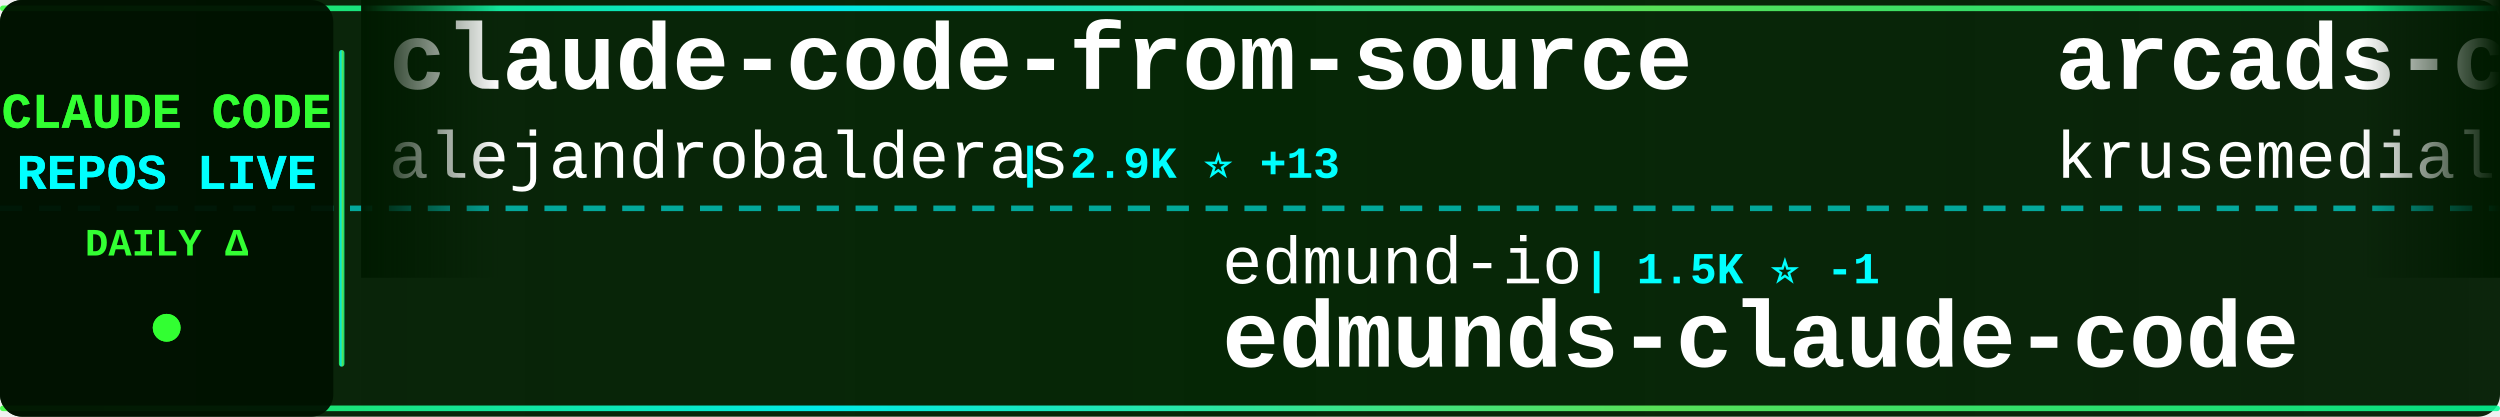
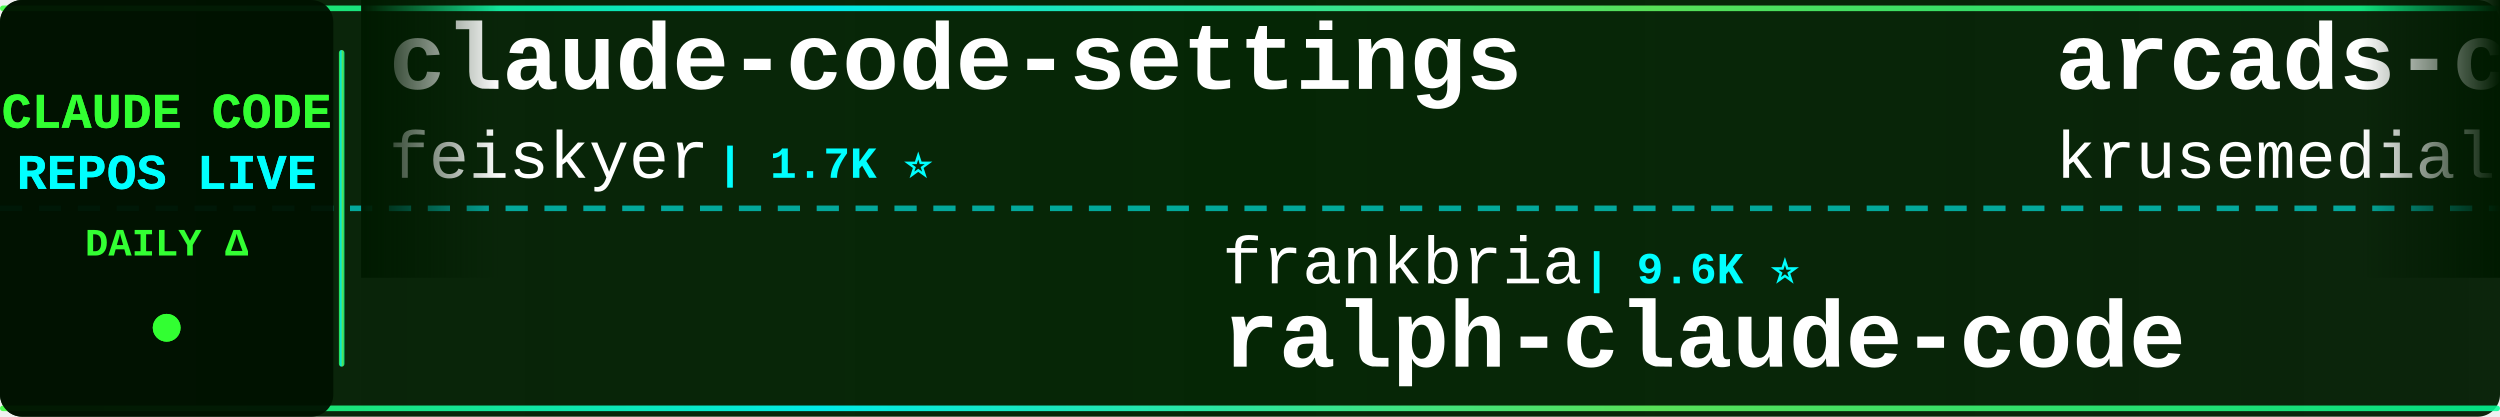
<svg xmlns="http://www.w3.org/2000/svg" width="900" height="150">
  <defs>
    <linearGradient id="tickerBg" x1="0%" y1="0%" x2="100%" y2="0%">
      <stop offset="0%" style="stop-color:#001a00;stop-opacity:0.95" />
      <stop offset="50%" style="stop-color:#002200;stop-opacity:0.98" />
      <stop offset="100%" style="stop-color:#001a00;stop-opacity:0.95" />
    </linearGradient>
    <linearGradient id="borderGrad" x1="0%" y1="0%" x2="100%" y2="0%">
      <stop offset="0%" style="stop-color:#33ff33;stop-opacity:0.85">
        <animate attributeName="stop-opacity" values="0.85;1;0.85" dur="2s" repeatCount="indefinite" />
      </stop>
      <stop offset="33%" style="stop-color:#00ffff;stop-opacity:0.9">
        <animate attributeName="stop-opacity" values="0.9;1;0.9" dur="2.2s" repeatCount="indefinite" />
      </stop>
      <stop offset="66%" style="stop-color:#66ff66;stop-opacity:0.85">
        <animate attributeName="stop-opacity" values="0.85;1;0.85" dur="1.8s" repeatCount="indefinite" />
      </stop>
      <stop offset="100%" style="stop-color:#00ff99;stop-opacity:0.85">
        <animate attributeName="stop-opacity" values="0.85;1;0.85" dur="2s" repeatCount="indefinite" />
      </stop>
    </linearGradient>
    <filter id="textGlow">
      <feGaussianBlur stdDeviation="0.1" result="coloredBlur" />
      <feMerge>
        <feMergeNode in="coloredBlur" />
        <feMergeNode in="SourceGraphic" />
      </feMerge>
    </filter>
    <filter id="metricGlow">
      <feGaussianBlur stdDeviation="0.2" result="coloredBlur" />
      <feMerge>
        <feMergeNode in="coloredBlur" />
        <feMergeNode in="SourceGraphic" />
      </feMerge>
    </filter>
    <linearGradient id="leftFade" x1="0%" y1="0%" x2="100%" y2="0%">
      <stop offset="0%" style="stop-color:#001a00;stop-opacity:1" />
      <stop offset="100%" style="stop-color:#001a00;stop-opacity:0" />
    </linearGradient>
    <linearGradient id="rightFade" x1="0%" y1="0%" x2="100%" y2="0%">
      <stop offset="0%" style="stop-color:#001a00;stop-opacity:0" />
      <stop offset="100%" style="stop-color:#001a00;stop-opacity:1" />
    </linearGradient>
  </defs>
  <rect width="900" height="150" fill="url(#tickerBg)" rx="8" />
  <rect x="0" y="2" width="900" height="2" fill="url(#borderGrad)" rx="1" />
  <rect x="0" y="146" width="900" height="2" fill="url(#borderGrad)" rx="1" />
  <line x1="0" y1="75" x2="900" y2="75" stroke="#00ffff" stroke-width="2" stroke-dasharray="8 6" opacity="0.6" />
  <rect x="0" y="0" width="120" height="150" fill="#001100" opacity="0.95" rx="8" />
  <text x="60" y="46" font-family="'Courier New', monospace" font-size="18" font-weight="bold" fill="#33ff33" text-anchor="middle" filter="url(#textGlow)">
    CLAUDE CODE
  </text>
  <text x="60" y="68" font-family="'Courier New', monospace" font-size="18" font-weight="bold" fill="#00ffff" text-anchor="middle" filter="url(#textGlow)">
    REPOS LIVE
  </text>
  <text x="60" y="92" font-family="'Courier New', monospace" font-size="14" font-weight="bold" fill="#33ff33" text-anchor="middle">
    DAILY Δ
  </text>
  <circle cx="60" cy="118" r="5" fill="#33ff33" filter="url(#metricGlow)">
    <animate attributeName="r" values="4;6;4" dur="1.5s" repeatCount="indefinite" />
    <animate attributeName="opacity" values="0.6;1;0.6" dur="1.5s" repeatCount="indefinite" />
  </circle>
  <rect x="122" y="18" width="2" height="114" fill="url(#borderGrad)" rx="1" />
  <clipPath id="tickerClip">
    <rect x="130" y="0" width="770" height="150" />
  </clipPath>
  <g clip-path="url(#tickerClip)">
    <g id="tickerItems">
      <animateTransform attributeName="transform" attributeType="XML" type="translate" from="0 0" to="-3000 0" dur="54s" repeatCount="indefinite" />
      <g transform="translate(0, 0)">
-         <text x="140" y="32" font-family="'Courier New', monospace" font-size="34" font-weight="bold" fill="#ffffff">claude-code-from-source</text>
-         <text x="140" y="64" font-family="'Courier New', monospace" font-size="24" font-weight="normal" fill="#ffffff" opacity="1.0">alejandrobalderas</text>
-         <text x="366" y="64" font-family="'Courier New', monospace" font-size="16" font-weight="bold" fill="#00ffff"> | 2.9K ⭐ +13</text>
+         <text x="140" y="32" font-family="'Courier New', monospace" font-size="34" font-weight="bold" fill="#ffffff">claude-code-settings</text>
+         <text x="140" y="64" font-family="'Courier New', monospace" font-size="24" font-weight="normal" fill="#ffffff" opacity="1.0">feiskyer</text>
+         <text x="258" y="64" font-family="'Courier New', monospace" font-size="16" font-weight="bold" fill="#00ffff"> | 1.7K ⭐</text>
      </g>
      <g transform="translate(300, 0)">
-         <text x="140" y="102" font-family="'Courier New', monospace" font-size="24" font-weight="normal" fill="#ffffff" opacity="1.0">edmund-io</text>
-         <text x="270" y="102" font-family="'Courier New', monospace" font-size="16" font-weight="bold" fill="#00ffff"> | 1.5K ⭐ -1</text>
-         <text x="140" y="132" font-family="'Courier New', monospace" font-size="34" font-weight="bold" fill="#ffffff">edmunds-claude-code</text>
+         <text x="140" y="102" font-family="'Courier New', monospace" font-size="24" font-weight="normal" fill="#ffffff" opacity="1.0">frankbria</text>
+         <text x="270" y="102" font-family="'Courier New', monospace" font-size="16" font-weight="bold" fill="#00ffff"> | 9.6K ⭐</text>
+         <text x="140" y="132" font-family="'Courier New', monospace" font-size="34" font-weight="bold" fill="#ffffff">ralph-claude-code</text>
      </g>
      <g transform="translate(600, 0)">
        <text x="140" y="32" font-family="'Courier New', monospace" font-size="34" font-weight="bold" fill="#ffffff">arcads-claude-code</text>
        <text x="140" y="64" font-family="'Courier New', monospace" font-size="24" font-weight="normal" fill="#ffffff" opacity="1.0">krusemediallc</text>
-         <text x="318" y="64" font-family="'Courier New', monospace" font-size="16" font-weight="bold" fill="#00ffff"> | 1.5K ⭐ +2</text>
+         <text x="318" y="64" font-family="'Courier New', monospace" font-size="16" font-weight="bold" fill="#00ffff"> | 1.5K ⭐</text>
      </g>
      <g transform="translate(900, 0)">
-         <text x="140" y="102" font-family="'Courier New', monospace" font-size="24" font-weight="normal" fill="#ffffff" opacity="1.0">davila7</text>
-         <text x="246" y="102" font-family="'Courier New', monospace" font-size="16" font-weight="bold" fill="#00ffff"> | 30.9K ⭐ +11</text>
-         <text x="140" y="132" font-family="'Courier New', monospace" font-size="34" font-weight="bold" fill="#ffffff">claude-code-templates</text>
+         <text x="140" y="102" font-family="'Courier New', monospace" font-size="24" font-weight="normal" fill="#ffffff" opacity="1.0">anthropics</text>
+         <text x="282" y="102" font-family="'Courier New', monospace" font-size="16" font-weight="bold" fill="#00ffff"> | 177.6K ⭐ +46</text>
+         <text x="140" y="132" font-family="'Courier New', monospace" font-size="34" font-weight="bold" fill="#ffffff">skills</text>
      </g>
      <g transform="translate(1200, 0)">
-         <text x="140" y="32" font-family="'Courier New', monospace" font-size="34" font-weight="bold" fill="#ffffff">sc-claude-code-files</text>
-         <text x="140" y="64" font-family="'Courier New', monospace" font-size="24" font-weight="normal" fill="#ffffff" opacity="1.0">https-deeplearning-ai</text>
-         <text x="414" y="64" font-family="'Courier New', monospace" font-size="16" font-weight="bold" fill="#00ffff"> | 550 ⭐</text>
+         <text x="140" y="32" font-family="'Courier New', monospace" font-size="34" font-weight="bold" fill="#ffffff">claude-code-templates</text>
+         <text x="140" y="64" font-family="'Courier New', monospace" font-size="24" font-weight="normal" fill="#ffffff" opacity="1.0">davila7</text>
+         <text x="246" y="64" font-family="'Courier New', monospace" font-size="16" font-weight="bold" fill="#00ffff"> | 31.0K ⭐ +84</text>
      </g>
      <g transform="translate(1500, 0)">
-         <text x="140" y="102" font-family="'Courier New', monospace" font-size="24" font-weight="normal" fill="#ffffff" opacity="1.0">disler</text>
-         <text x="234" y="102" font-family="'Courier New', monospace" font-size="16" font-weight="bold" fill="#00ffff"> | 3.9K ⭐ +1</text>
-         <text x="140" y="132" font-family="'Courier New', monospace" font-size="34" font-weight="bold" fill="#ffffff">claude-code-hooks-master...</text>
+         <text x="140" y="102" font-family="'Courier New', monospace" font-size="24" font-weight="normal" fill="#ffffff" opacity="1.0">AprilNEA</text>
+         <text x="258" y="102" font-family="'Courier New', monospace" font-size="16" font-weight="bold" fill="#00ffff"> | 391 ⭐</text>
+         <text x="140" y="132" font-family="'Courier New', monospace" font-size="34" font-weight="bold" fill="#ffffff">claude-code-source</text>
      </g>
      <g transform="translate(1800, 0)">
-         <text x="140" y="32" font-family="'Courier New', monospace" font-size="34" font-weight="bold" fill="#ffffff">ClaudeCode-Portable</text>
-         <text x="140" y="64" font-family="'Courier New', monospace" font-size="24" font-weight="normal" fill="#ffffff" opacity="1.0">techjarves</text>
-         <text x="282" y="64" font-family="'Courier New', monospace" font-size="16" font-weight="bold" fill="#00ffff"> | 1.5K ⭐</text>
+         <text x="140" y="32" font-family="'Courier New', monospace" font-size="34" font-weight="bold" fill="#ffffff">claude-code-local</text>
+         <text x="140" y="64" font-family="'Courier New', monospace" font-size="24" font-weight="normal" fill="#ffffff" opacity="1.0">nicedreamzapp</text>
+         <text x="318" y="64" font-family="'Courier New', monospace" font-size="16" font-weight="bold" fill="#00ffff"> | 3.3K ⭐</text>
      </g>
      <g transform="translate(2100, 0)">
-         <text x="140" y="102" font-family="'Courier New', monospace" font-size="24" font-weight="normal" fill="#ffffff" opacity="1.0">ChrisWiles</text>
-         <text x="282" y="102" font-family="'Courier New', monospace" font-size="16" font-weight="bold" fill="#00ffff"> | 6.1K ⭐</text>
-         <text x="140" y="132" font-family="'Courier New', monospace" font-size="34" font-weight="bold" fill="#ffffff">claude-code-showcase</text>
+         <text x="140" y="102" font-family="'Courier New', monospace" font-size="24" font-weight="normal" fill="#ffffff" opacity="1.0">chauncygu</text>
+         <text x="270" y="102" font-family="'Courier New', monospace" font-size="16" font-weight="bold" fill="#00ffff"> | 2.8K ⭐ +1</text>
+         <text x="140" y="132" font-family="'Courier New', monospace" font-size="34" font-weight="bold" fill="#ffffff">collection-claude-code-s...</text>
      </g>
      <g transform="translate(2400, 0)">
-         <text x="140" y="32" font-family="'Courier New', monospace" font-size="34" font-weight="bold" fill="#ffffff">Claude-Code</text>
-         <text x="140" y="64" font-family="'Courier New', monospace" font-size="24" font-weight="normal" fill="#ffffff" opacity="1.0">pengchengneo</text>
-         <text x="306" y="64" font-family="'Courier New', monospace" font-size="16" font-weight="bold" fill="#00ffff"> | 1.8K ⭐ +2</text>
+         <text x="140" y="32" font-family="'Courier New', monospace" font-size="34" font-weight="bold" fill="#ffffff">claude-code-tudou</text>
+         <text x="140" y="64" font-family="'Courier New', monospace" font-size="24" font-weight="normal" fill="#ffffff" opacity="1.0">AICoderTudou</text>
+         <text x="306" y="64" font-family="'Courier New', monospace" font-size="16" font-weight="bold" fill="#00ffff"> | 494 ⭐</text>
      </g>
      <g transform="translate(2700, 0)">
-         <text x="140" y="102" font-family="'Courier New', monospace" font-size="24" font-weight="normal" fill="#ffffff" opacity="1.0">ding113</text>
-         <text x="246" y="102" font-family="'Courier New', monospace" font-size="16" font-weight="bold" fill="#00ffff"> | 3.4K ⭐ +2</text>
-         <text x="140" y="132" font-family="'Courier New', monospace" font-size="34" font-weight="bold" fill="#ffffff">claude-code-hub</text>
+         <text x="140" y="102" font-family="'Courier New', monospace" font-size="24" font-weight="normal" fill="#ffffff" opacity="1.0">Windy3f3f3f3f</text>
+         <text x="318" y="102" font-family="'Courier New', monospace" font-size="16" font-weight="bold" fill="#00ffff"> | 3.7K ⭐ +2</text>
+         <text x="140" y="132" font-family="'Courier New', monospace" font-size="34" font-weight="bold" fill="#ffffff">how-claude-code-works</text>
      </g>
      <g transform="translate(3000, 0)">
-         <text x="140" y="32" font-family="'Courier New', monospace" font-size="34" font-weight="bold" fill="#ffffff">claude-code-from-source</text>
-         <text x="140" y="64" font-family="'Courier New', monospace" font-size="24" font-weight="normal" fill="#ffffff" opacity="1.0">alejandrobalderas</text>
-         <text x="366" y="64" font-family="'Courier New', monospace" font-size="16" font-weight="bold" fill="#00ffff"> | 2.9K ⭐ +13</text>
+         <text x="140" y="32" font-family="'Courier New', monospace" font-size="34" font-weight="bold" fill="#ffffff">claude-code-settings</text>
+         <text x="140" y="64" font-family="'Courier New', monospace" font-size="24" font-weight="normal" fill="#ffffff" opacity="1.0">feiskyer</text>
+         <text x="258" y="64" font-family="'Courier New', monospace" font-size="16" font-weight="bold" fill="#00ffff"> | 1.7K ⭐</text>
      </g>
      <g transform="translate(3300, 0)">
-         <text x="140" y="102" font-family="'Courier New', monospace" font-size="24" font-weight="normal" fill="#ffffff" opacity="1.0">edmund-io</text>
-         <text x="270" y="102" font-family="'Courier New', monospace" font-size="16" font-weight="bold" fill="#00ffff"> | 1.5K ⭐ -1</text>
-         <text x="140" y="132" font-family="'Courier New', monospace" font-size="34" font-weight="bold" fill="#ffffff">edmunds-claude-code</text>
+         <text x="140" y="102" font-family="'Courier New', monospace" font-size="24" font-weight="normal" fill="#ffffff" opacity="1.0">frankbria</text>
+         <text x="270" y="102" font-family="'Courier New', monospace" font-size="16" font-weight="bold" fill="#00ffff"> | 9.6K ⭐</text>
+         <text x="140" y="132" font-family="'Courier New', monospace" font-size="34" font-weight="bold" fill="#ffffff">ralph-claude-code</text>
      </g>
      <g transform="translate(3600, 0)">
        <text x="140" y="32" font-family="'Courier New', monospace" font-size="34" font-weight="bold" fill="#ffffff">arcads-claude-code</text>
        <text x="140" y="64" font-family="'Courier New', monospace" font-size="24" font-weight="normal" fill="#ffffff" opacity="1.0">krusemediallc</text>
-         <text x="318" y="64" font-family="'Courier New', monospace" font-size="16" font-weight="bold" fill="#00ffff"> | 1.5K ⭐ +2</text>
+         <text x="318" y="64" font-family="'Courier New', monospace" font-size="16" font-weight="bold" fill="#00ffff"> | 1.5K ⭐</text>
      </g>
      <g transform="translate(3900, 0)">
-         <text x="140" y="102" font-family="'Courier New', monospace" font-size="24" font-weight="normal" fill="#ffffff" opacity="1.0">davila7</text>
-         <text x="246" y="102" font-family="'Courier New', monospace" font-size="16" font-weight="bold" fill="#00ffff"> | 30.9K ⭐ +11</text>
-         <text x="140" y="132" font-family="'Courier New', monospace" font-size="34" font-weight="bold" fill="#ffffff">claude-code-templates</text>
+         <text x="140" y="102" font-family="'Courier New', monospace" font-size="24" font-weight="normal" fill="#ffffff" opacity="1.0">anthropics</text>
+         <text x="282" y="102" font-family="'Courier New', monospace" font-size="16" font-weight="bold" fill="#00ffff"> | 177.6K ⭐ +46</text>
+         <text x="140" y="132" font-family="'Courier New', monospace" font-size="34" font-weight="bold" fill="#ffffff">skills</text>
      </g>
    </g>
  </g>
  <rect x="130" y="0" width="50" height="100" fill="url(#leftFade)" />
  <rect x="850" y="0" width="50" height="100" fill="url(#rightFade)" />
</svg>
